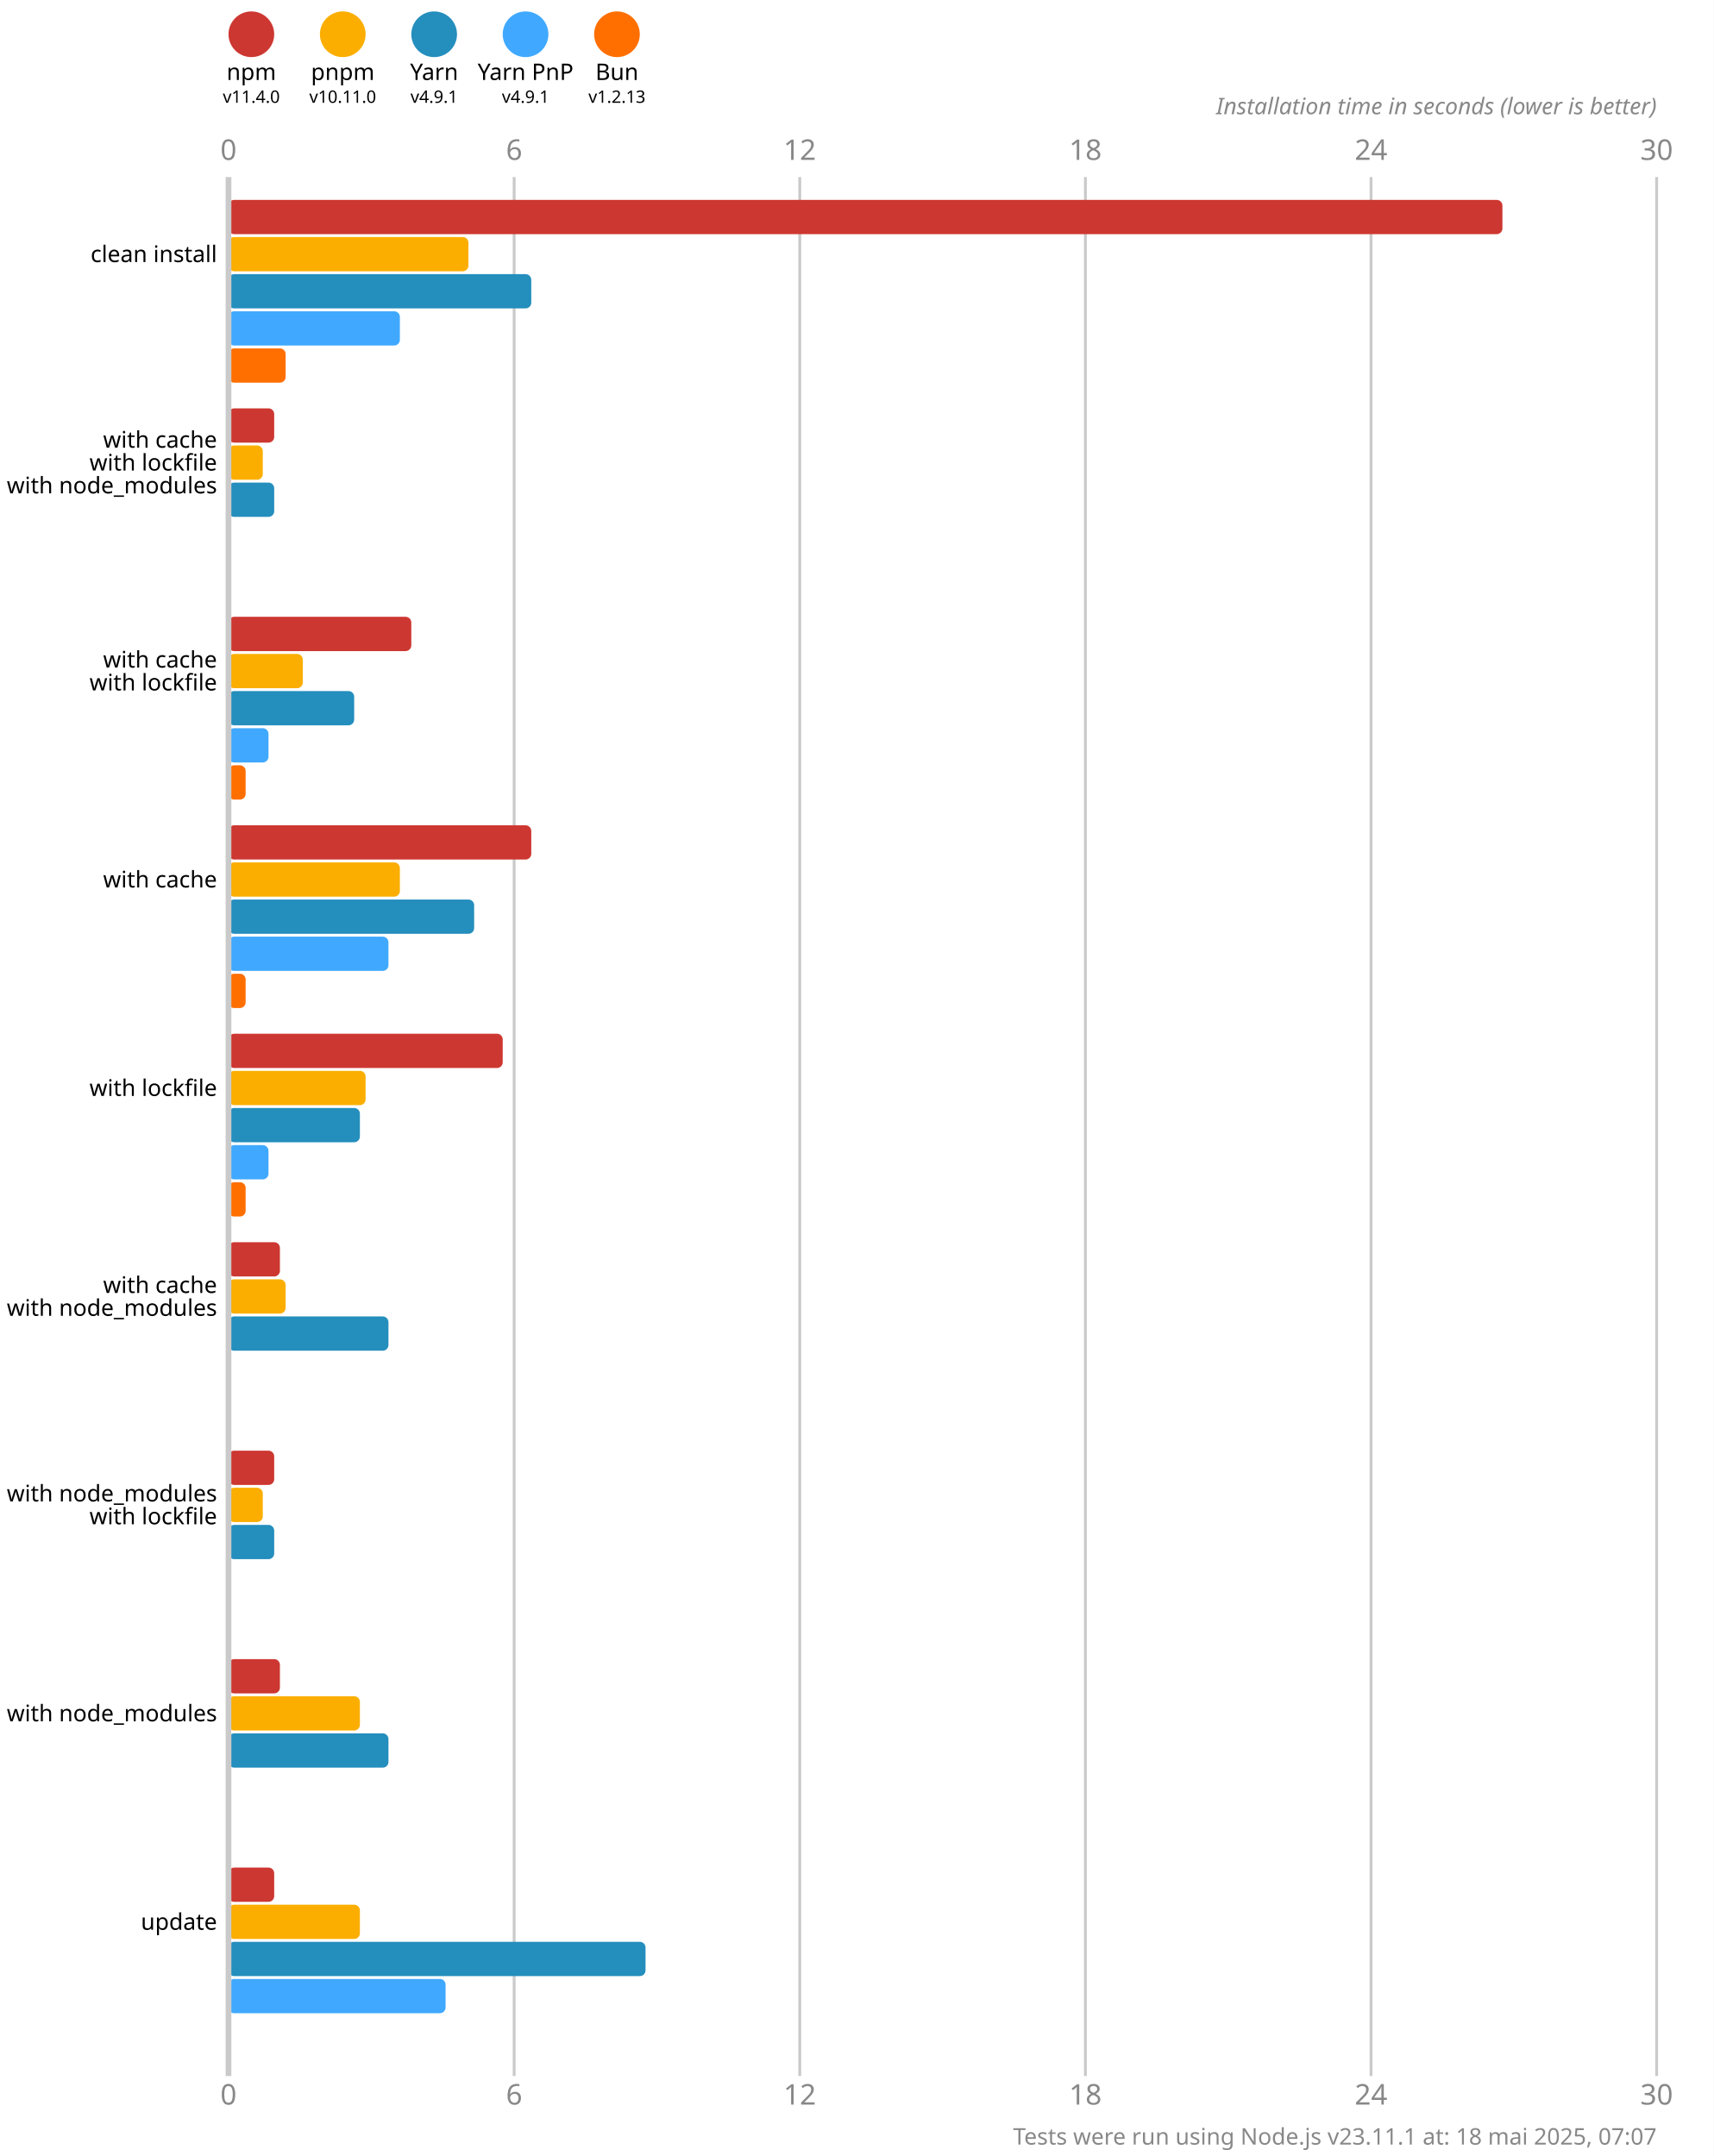
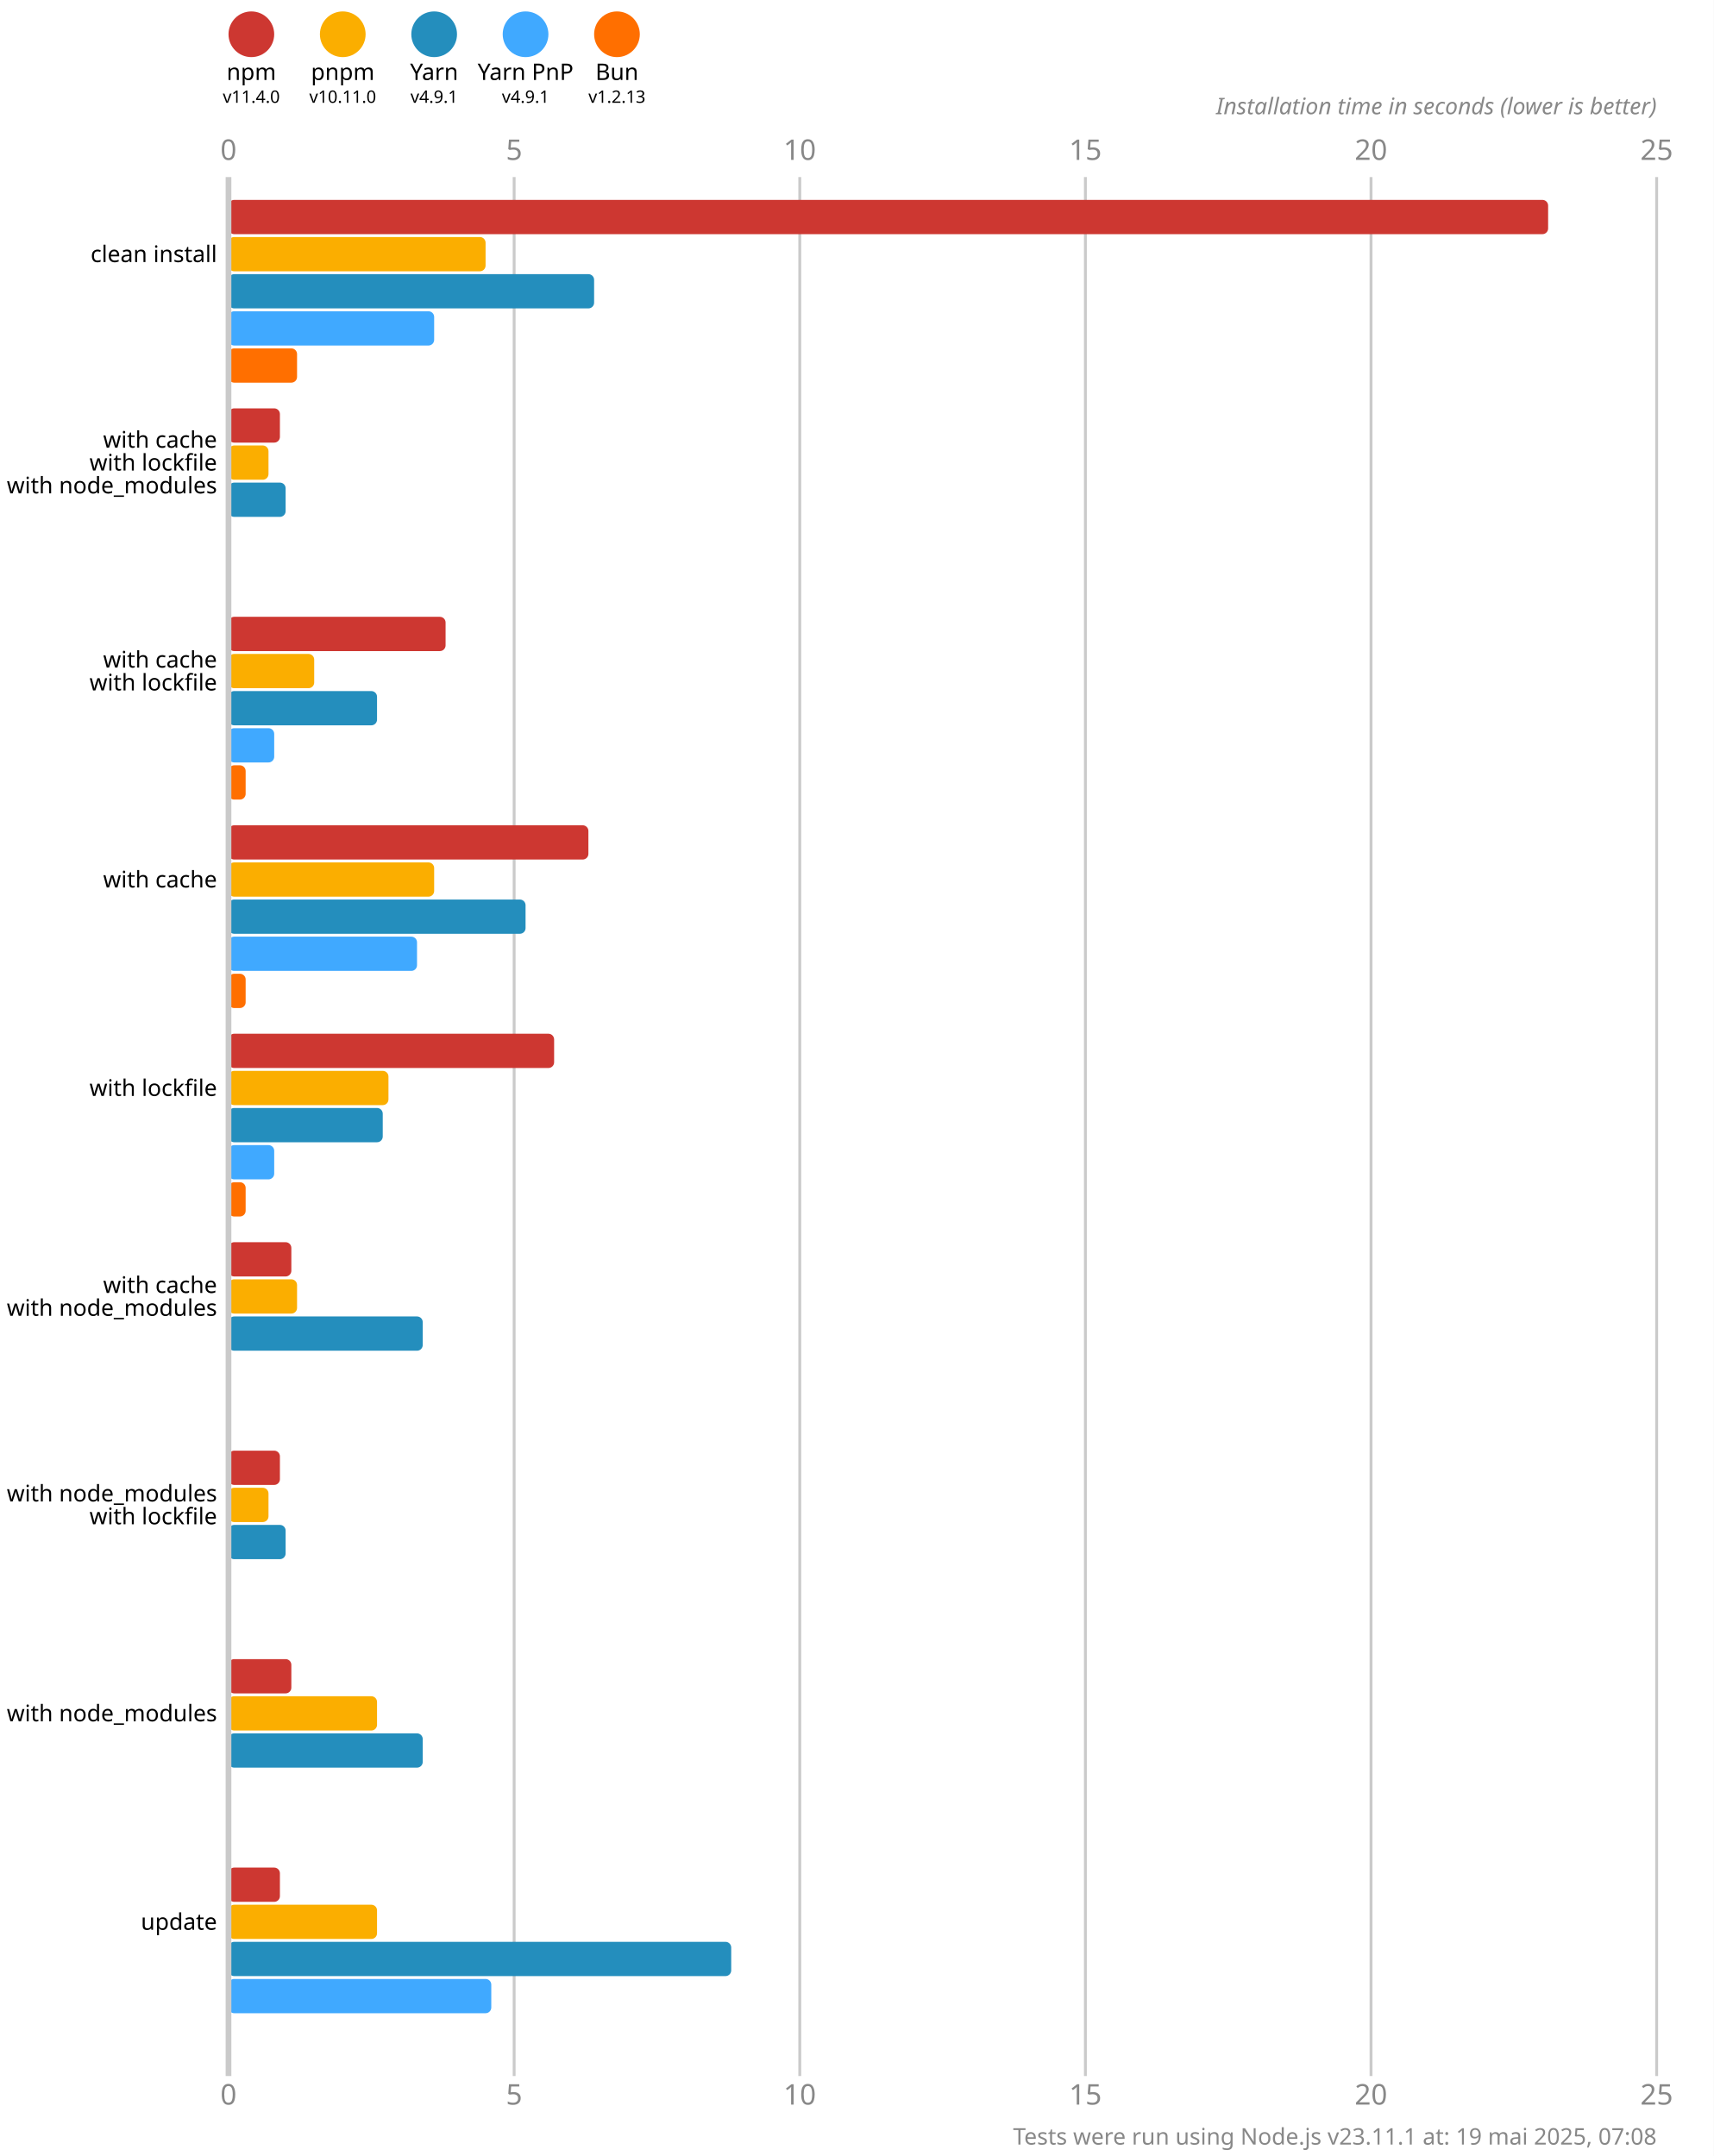
<svg xmlns="http://www.w3.org/2000/svg" version="1.1" viewBox="0 0 300 377.5">
  <style>
    .font { font-family: sans-serif; }
    .s3 { font-size: 3px; }
    .s4 { font-size: 4px; }
    .s5 { font-size: 5px; }
    .line { stroke: #cacaca; }
    .width { stroke-width: 0.5; }
    .text { fill: #888; }
  </style>
  <rect x="0" y="0" width="300" height="377.5" fill="#fff" />
  <circle cx="44" cy="6" r="4" fill="#cd3731" />
  <text x="44" y="14" class="font s4" text-anchor="middle">npm</text>
  <text x="44" y="18" class="font s3" text-anchor="middle">v11.4.0</text>
  <circle cx="60" cy="6" r="4" fill="#fbae00" />
  <text x="60" y="14" class="font s4" text-anchor="middle">pnpm</text>
  <text x="60" y="18" class="font s3" text-anchor="middle">v10.11.0</text>
  <circle cx="76" cy="6" r="4" fill="#248ebd" />
  <text x="76" y="14" class="font s4" text-anchor="middle">Yarn</text>
  <text x="76" y="18" class="font s3" text-anchor="middle">v4.9.1</text>
  <circle cx="92" cy="6" r="4" fill="#40a9ff" />
  <text x="92" y="14" class="font s4" text-anchor="middle">Yarn PnP</text>
  <text x="92" y="18" class="font s3" text-anchor="middle">v4.9.1</text>
  <circle cx="108" cy="6" r="4" fill="#ff6f00" />
  <text x="108" y="14" class="font s4" text-anchor="middle">Bun</text>
  <text x="108" y="18" class="font s3" text-anchor="middle">v1.2.13</text>
  <text x="40" y="28" class="font s5 text" text-anchor="middle">0</text>
  <text x="40" y="368.5" class="font s5 text" text-anchor="middle">0</text>
  <line x1="90" y1="31" x2="90" y2="363.5" class="line width" />
-   <text x="90" y="28" class="font s5 text" text-anchor="middle">6</text>
-   <text x="90" y="368.5" class="font s5 text" text-anchor="middle">6</text>
+   <text x="90" y="28" class="font s5 text" text-anchor="middle">5</text>
+   <text x="90" y="368.5" class="font s5 text" text-anchor="middle">5</text>
  <line x1="140" y1="31" x2="140" y2="363.5" class="line width" />
-   <text x="140" y="28" class="font s5 text" text-anchor="middle">12</text>
-   <text x="140" y="368.5" class="font s5 text" text-anchor="middle">12</text>
+   <text x="140" y="28" class="font s5 text" text-anchor="middle">10</text>
+   <text x="140" y="368.5" class="font s5 text" text-anchor="middle">10</text>
  <line x1="190" y1="31" x2="190" y2="363.5" class="line width" />
-   <text x="190" y="28" class="font s5 text" text-anchor="middle">18</text>
-   <text x="190" y="368.5" class="font s5 text" text-anchor="middle">18</text>
+   <text x="190" y="28" class="font s5 text" text-anchor="middle">15</text>
+   <text x="190" y="368.5" class="font s5 text" text-anchor="middle">15</text>
  <line x1="240" y1="31" x2="240" y2="363.5" class="line width" />
-   <text x="240" y="28" class="font s5 text" text-anchor="middle">24</text>
-   <text x="240" y="368.5" class="font s5 text" text-anchor="middle">24</text>
+   <text x="240" y="28" class="font s5 text" text-anchor="middle">20</text>
+   <text x="240" y="368.5" class="font s5 text" text-anchor="middle">20</text>
  <line x1="290" y1="31" x2="290" y2="363.5" class="line width" />
-   <text x="290" y="28" class="font s5 text" text-anchor="middle">30</text>
-   <text x="290" y="368.5" class="font s5 text" text-anchor="middle">30</text>
+   <text x="290" y="28" class="font s5 text" text-anchor="middle">25</text>
+   <text x="290" y="368.5" class="font s5 text" text-anchor="middle">25</text>
  <text x="290" y="20" class="font s4 text" font-style="italic" text-anchor="end">Installation time in seconds (lower is better)</text>
-   <rect x="40" y="35" width="223" height="6" fill="#cd3731" rx="1" ry="1" />
-   <rect x="40" y="41.5" width="42" height="6" fill="#fbae00" rx="1" ry="1" />
-   <rect x="40" y="48" width="53" height="6" fill="#248ebd" rx="1" ry="1" />
-   <rect x="40" y="54.5" width="30" height="6" fill="#40a9ff" rx="1" ry="1" />
-   <rect x="40" y="61" width="10" height="6" fill="#ff6f00" rx="1" ry="1" />
-   <rect x="40" y="71.5" width="8" height="6" fill="#cd3731" rx="1" ry="1" />
-   <rect x="40" y="78" width="6" height="6" fill="#fbae00" rx="1" ry="1" />
-   <rect x="40" y="84.5" width="8" height="6" fill="#248ebd" rx="1" ry="1" />
+   <rect x="40" y="35" width="231" height="6" fill="#cd3731" rx="1" ry="1" />
+   <rect x="40" y="41.5" width="45" height="6" fill="#fbae00" rx="1" ry="1" />
+   <rect x="40" y="48" width="64" height="6" fill="#248ebd" rx="1" ry="1" />
+   <rect x="40" y="54.5" width="36" height="6" fill="#40a9ff" rx="1" ry="1" />
+   <rect x="40" y="61" width="12" height="6" fill="#ff6f00" rx="1" ry="1" />
+   <rect x="40" y="71.5" width="9" height="6" fill="#cd3731" rx="1" ry="1" />
+   <rect x="40" y="78" width="7" height="6" fill="#fbae00" rx="1" ry="1" />
+   <rect x="40" y="84.5" width="10" height="6" fill="#248ebd" rx="1" ry="1" />
  <rect x="40" y="91" width="0" height="6" fill="#40a9ff" rx="1" ry="1" />
  <rect x="40" y="97.5" width="0" height="6" fill="#ff6f00" rx="1" ry="1" />
-   <rect x="40" y="108" width="32" height="6" fill="#cd3731" rx="1" ry="1" />
-   <rect x="40" y="114.5" width="13" height="6" fill="#fbae00" rx="1" ry="1" />
-   <rect x="40" y="121" width="22" height="6" fill="#248ebd" rx="1" ry="1" />
-   <rect x="40" y="127.5" width="7" height="6" fill="#40a9ff" rx="1" ry="1" />
+   <rect x="40" y="108" width="38" height="6" fill="#cd3731" rx="1" ry="1" />
+   <rect x="40" y="114.5" width="15" height="6" fill="#fbae00" rx="1" ry="1" />
+   <rect x="40" y="121" width="26" height="6" fill="#248ebd" rx="1" ry="1" />
+   <rect x="40" y="127.5" width="8" height="6" fill="#40a9ff" rx="1" ry="1" />
  <rect x="40" y="134" width="3" height="6" fill="#ff6f00" rx="1" ry="1" />
-   <rect x="40" y="144.5" width="53" height="6" fill="#cd3731" rx="1" ry="1" />
-   <rect x="40" y="151" width="30" height="6" fill="#fbae00" rx="1" ry="1" />
-   <rect x="40" y="157.5" width="43" height="6" fill="#248ebd" rx="1" ry="1" />
-   <rect x="40" y="164" width="28" height="6" fill="#40a9ff" rx="1" ry="1" />
+   <rect x="40" y="144.5" width="63" height="6" fill="#cd3731" rx="1" ry="1" />
+   <rect x="40" y="151" width="36" height="6" fill="#fbae00" rx="1" ry="1" />
+   <rect x="40" y="157.5" width="52" height="6" fill="#248ebd" rx="1" ry="1" />
+   <rect x="40" y="164" width="33" height="6" fill="#40a9ff" rx="1" ry="1" />
  <rect x="40" y="170.5" width="3" height="6" fill="#ff6f00" rx="1" ry="1" />
-   <rect x="40" y="181" width="48" height="6" fill="#cd3731" rx="1" ry="1" />
-   <rect x="40" y="187.5" width="24" height="6" fill="#fbae00" rx="1" ry="1" />
-   <rect x="40" y="194" width="23" height="6" fill="#248ebd" rx="1" ry="1" />
-   <rect x="40" y="200.5" width="7" height="6" fill="#40a9ff" rx="1" ry="1" />
+   <rect x="40" y="181" width="57" height="6" fill="#cd3731" rx="1" ry="1" />
+   <rect x="40" y="187.5" width="28" height="6" fill="#fbae00" rx="1" ry="1" />
+   <rect x="40" y="194" width="27" height="6" fill="#248ebd" rx="1" ry="1" />
+   <rect x="40" y="200.5" width="8" height="6" fill="#40a9ff" rx="1" ry="1" />
  <rect x="40" y="207" width="3" height="6" fill="#ff6f00" rx="1" ry="1" />
-   <rect x="40" y="217.5" width="9" height="6" fill="#cd3731" rx="1" ry="1" />
-   <rect x="40" y="224" width="10" height="6" fill="#fbae00" rx="1" ry="1" />
-   <rect x="40" y="230.5" width="28" height="6" fill="#248ebd" rx="1" ry="1" />
+   <rect x="40" y="217.5" width="11" height="6" fill="#cd3731" rx="1" ry="1" />
+   <rect x="40" y="224" width="12" height="6" fill="#fbae00" rx="1" ry="1" />
+   <rect x="40" y="230.5" width="34" height="6" fill="#248ebd" rx="1" ry="1" />
  <rect x="40" y="237" width="0" height="6" fill="#40a9ff" rx="1" ry="1" />
  <rect x="40" y="243.5" width="0" height="6" fill="#ff6f00" rx="1" ry="1" />
-   <rect x="40" y="254" width="8" height="6" fill="#cd3731" rx="1" ry="1" />
-   <rect x="40" y="260.5" width="6" height="6" fill="#fbae00" rx="1" ry="1" />
-   <rect x="40" y="267" width="8" height="6" fill="#248ebd" rx="1" ry="1" />
+   <rect x="40" y="254" width="9" height="6" fill="#cd3731" rx="1" ry="1" />
+   <rect x="40" y="260.5" width="7" height="6" fill="#fbae00" rx="1" ry="1" />
+   <rect x="40" y="267" width="10" height="6" fill="#248ebd" rx="1" ry="1" />
  <rect x="40" y="273.5" width="0" height="6" fill="#40a9ff" rx="1" ry="1" />
  <rect x="40" y="280" width="0" height="6" fill="#ff6f00" rx="1" ry="1" />
-   <rect x="40" y="290.5" width="9" height="6" fill="#cd3731" rx="1" ry="1" />
-   <rect x="40" y="297" width="23" height="6" fill="#fbae00" rx="1" ry="1" />
-   <rect x="40" y="303.5" width="28" height="6" fill="#248ebd" rx="1" ry="1" />
+   <rect x="40" y="290.5" width="11" height="6" fill="#cd3731" rx="1" ry="1" />
+   <rect x="40" y="297" width="26" height="6" fill="#fbae00" rx="1" ry="1" />
+   <rect x="40" y="303.5" width="34" height="6" fill="#248ebd" rx="1" ry="1" />
  <rect x="40" y="310" width="0" height="6" fill="#40a9ff" rx="1" ry="1" />
  <rect x="40" y="316.5" width="0" height="6" fill="#ff6f00" rx="1" ry="1" />
-   <rect x="40" y="327" width="8" height="6" fill="#cd3731" rx="1" ry="1" />
-   <rect x="40" y="333.5" width="23" height="6" fill="#fbae00" rx="1" ry="1" />
-   <rect x="40" y="340" width="73" height="6" fill="#248ebd" rx="1" ry="1" />
-   <rect x="40" y="346.5" width="38" height="6" fill="#40a9ff" rx="1" ry="1" />
+   <rect x="40" y="327" width="9" height="6" fill="#cd3731" rx="1" ry="1" />
+   <rect x="40" y="333.5" width="26" height="6" fill="#fbae00" rx="1" ry="1" />
+   <rect x="40" y="340" width="88" height="6" fill="#248ebd" rx="1" ry="1" />
+   <rect x="40" y="346.5" width="46" height="6" fill="#40a9ff" rx="1" ry="1" />
  <rect x="40" y="353" width="0" height="6" fill="#ff6f00" rx="1" ry="1" />
  <line x1="40" y1="31" x2="40" y2="363.5" class="line" />
  <text x="38" y="44.5" class="font s4" dominant-baseline="middle" text-anchor="end">clean install</text>
  <text x="38" y="77" class="font s4" dominant-baseline="middle" text-anchor="end">with cache</text>
  <text x="38" y="81" class="font s4" dominant-baseline="middle" text-anchor="end">with lockfile</text>
  <text x="38" y="85" class="font s4" dominant-baseline="middle" text-anchor="end">with node_modules</text>
  <text x="38" y="115.5" class="font s4" dominant-baseline="middle" text-anchor="end">with cache</text>
  <text x="38" y="119.5" class="font s4" dominant-baseline="middle" text-anchor="end">with lockfile</text>
  <text x="38" y="154" class="font s4" dominant-baseline="middle" text-anchor="end">with cache</text>
  <text x="38" y="190.5" class="font s4" dominant-baseline="middle" text-anchor="end">with lockfile</text>
  <text x="38" y="225" class="font s4" dominant-baseline="middle" text-anchor="end">with cache</text>
  <text x="38" y="229" class="font s4" dominant-baseline="middle" text-anchor="end">with node_modules</text>
  <text x="38" y="261.5" class="font s4" dominant-baseline="middle" text-anchor="end">with node_modules</text>
  <text x="38" y="265.5" class="font s4" dominant-baseline="middle" text-anchor="end">with lockfile</text>
  <text x="38" y="300" class="font s4" dominant-baseline="middle" text-anchor="end">with node_modules</text>
  <text x="38" y="336.5" class="font s4" dominant-baseline="middle" text-anchor="end">update</text>
-   <text x="290" y="375.5" class="font s4 text" text-anchor="end">Tests were run using Node.js v23.11.1 at: 18 mai 2025, 07:07</text>
+   <text x="290" y="375.5" class="font s4 text" text-anchor="end">Tests were run using Node.js v23.11.1 at: 19 mai 2025, 07:08</text>
</svg>
